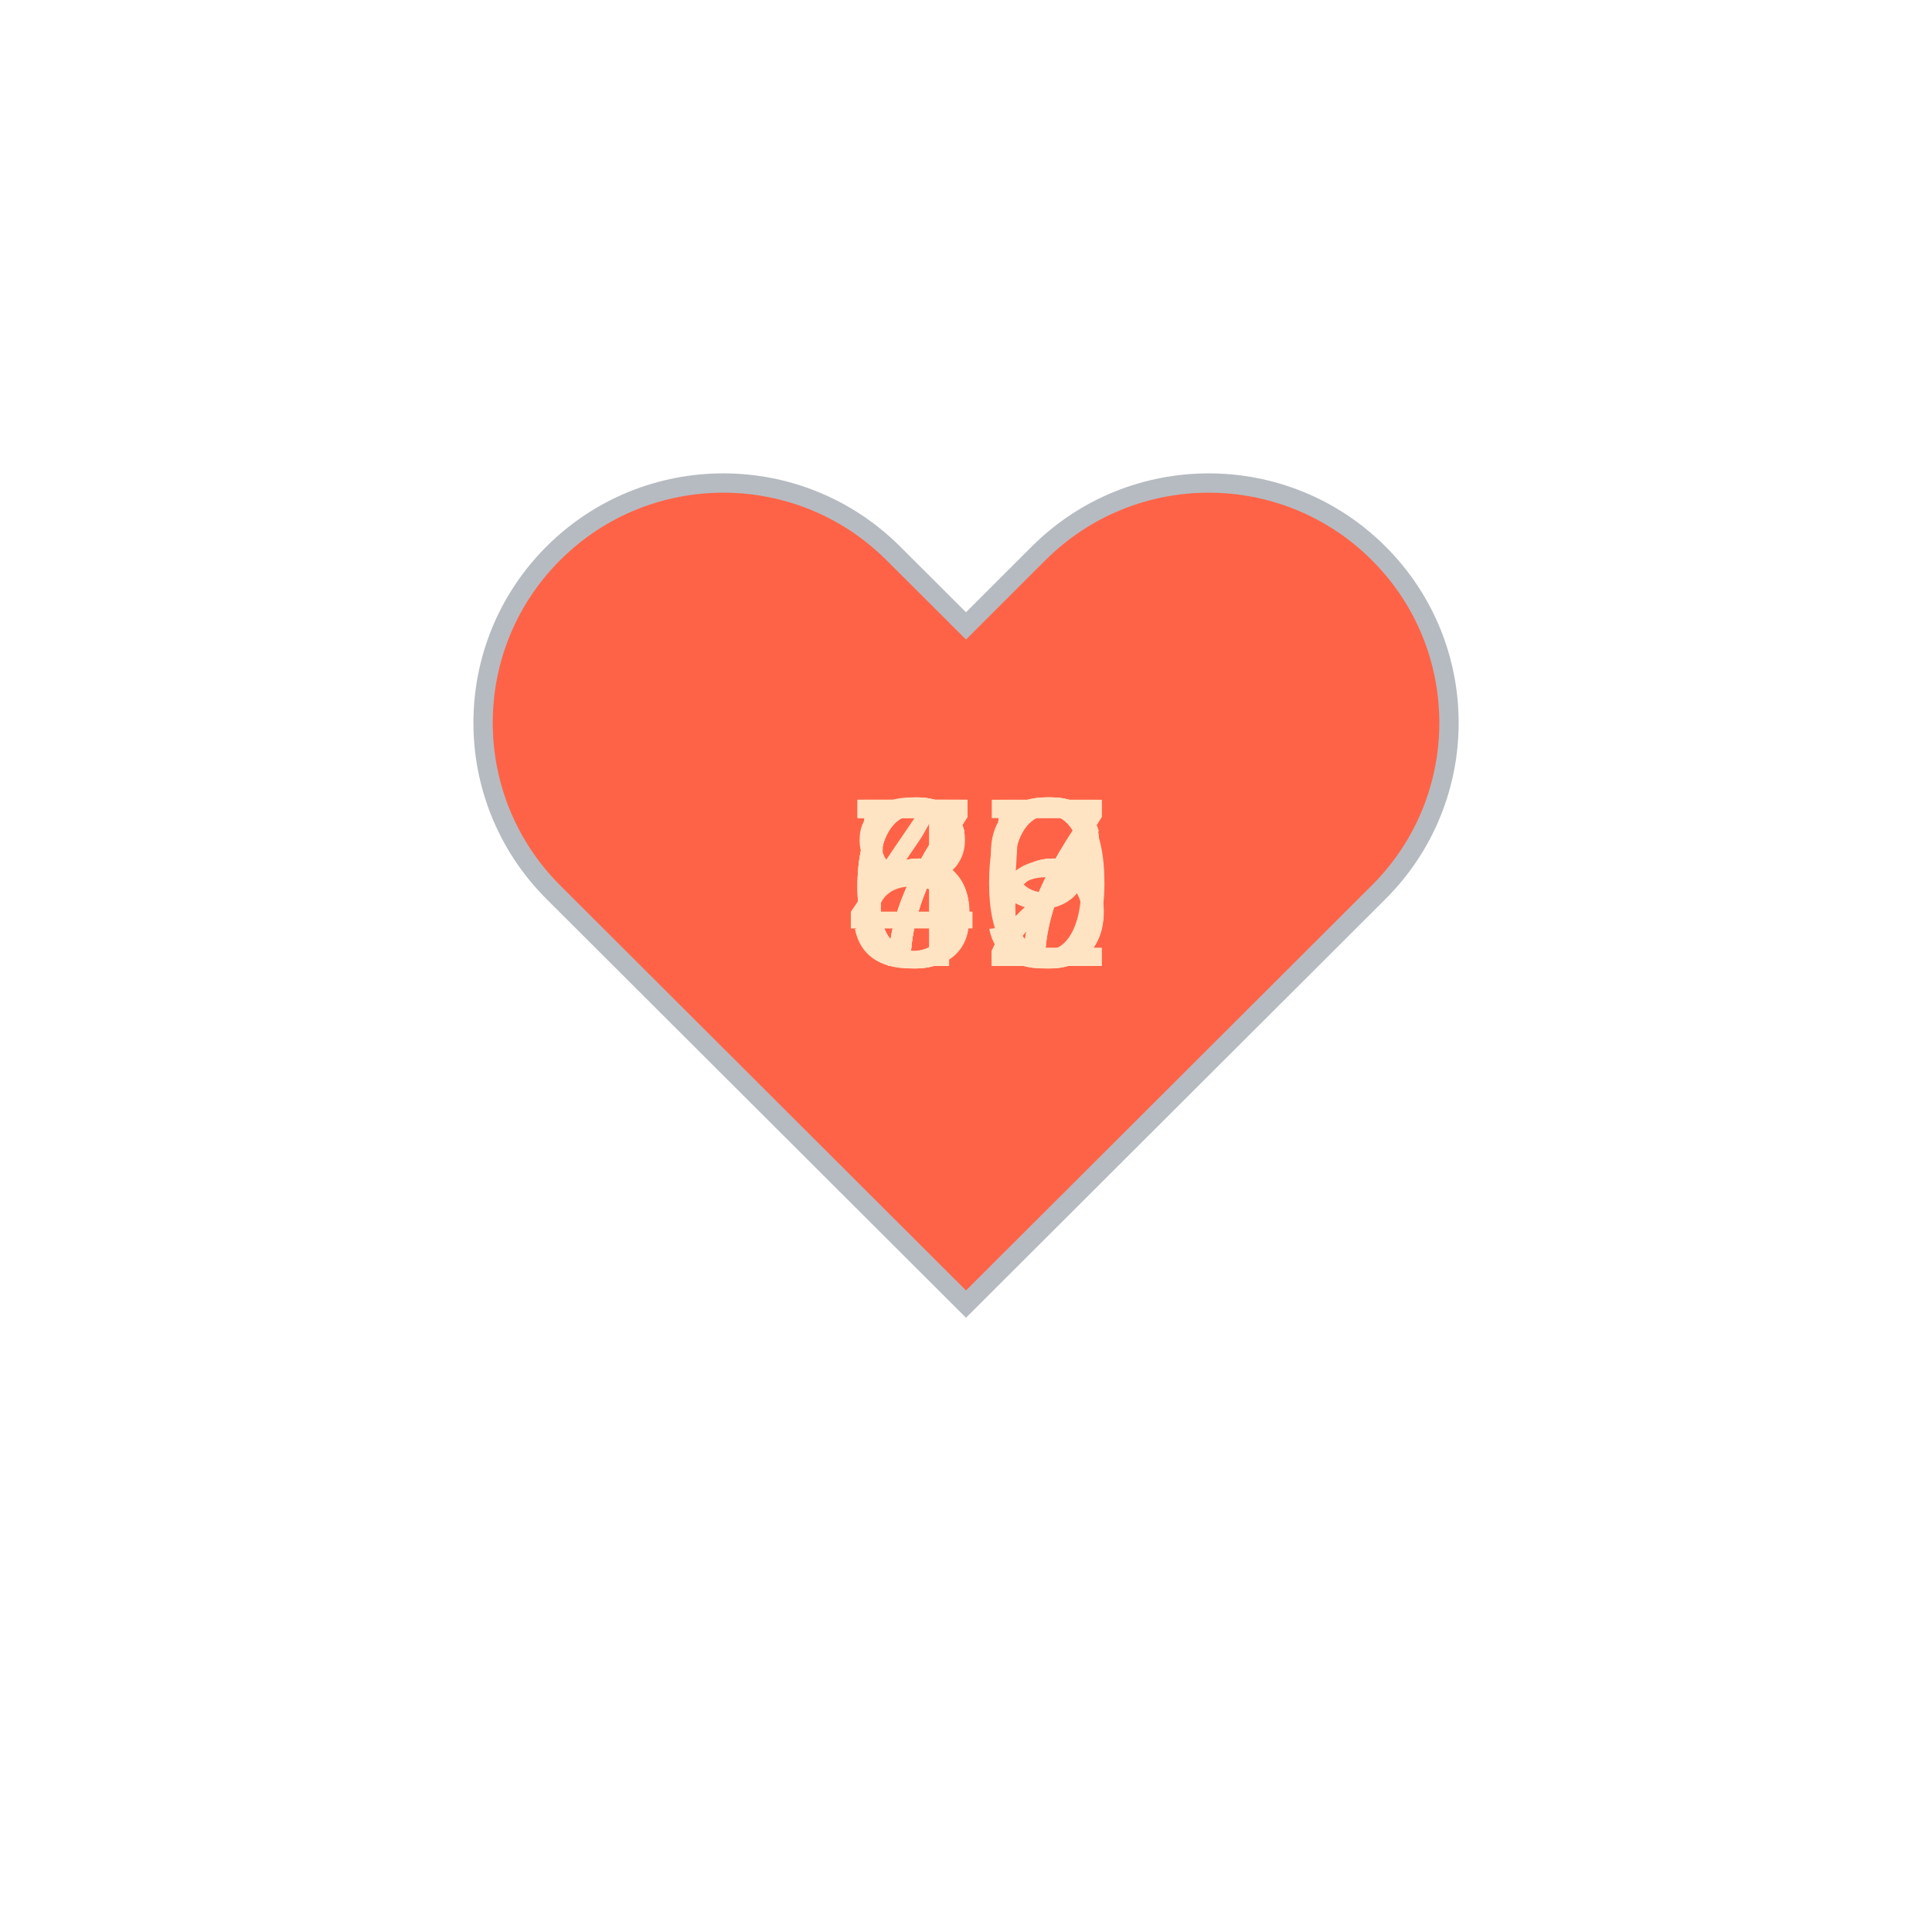
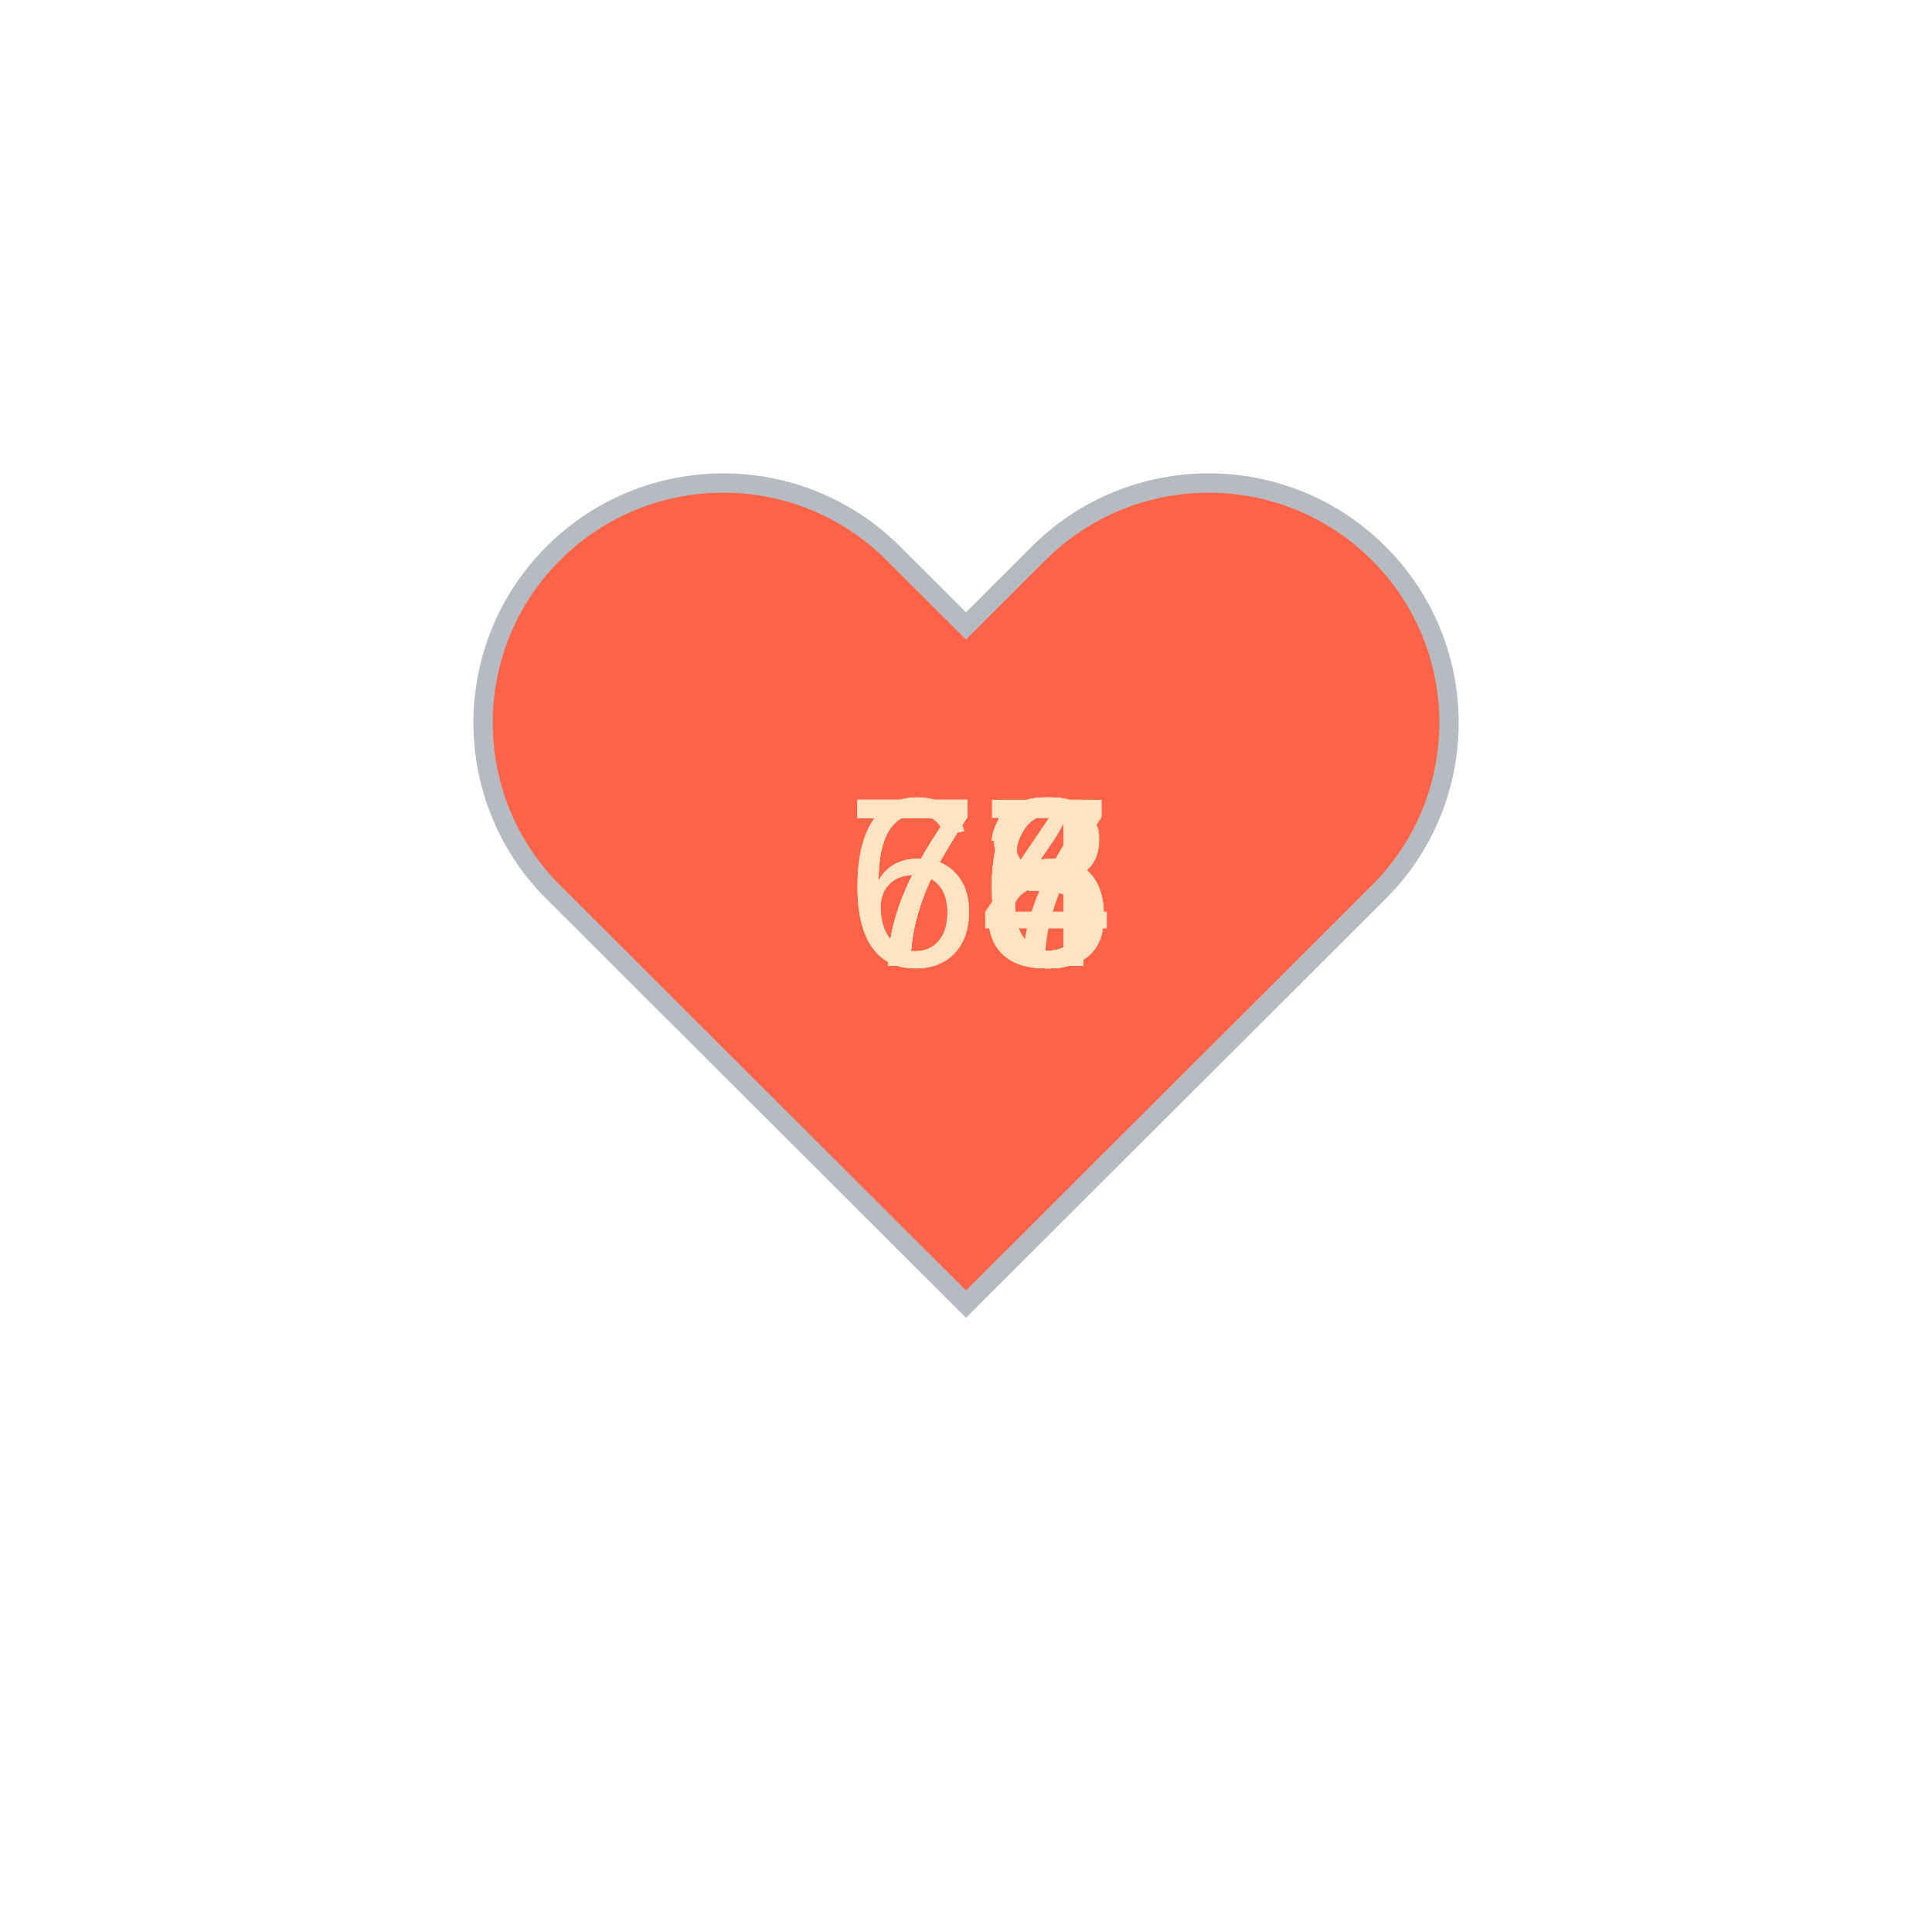
<svg xmlns="http://www.w3.org/2000/svg" baseProfile="full" height="150" version="1.1" viewBox="0,0,200,200" width="150">
  <defs />
  <g transform="translate(100 100)">
    <path d="M92.71,7.27L92.71,7.27c-9.71-9.69-25.46-9.69-35.18,0L50,14.79l-7.54-7.52C32.75-2.42,17-2.42,7.29,7.27v0 c-9.71,9.69-9.71,25.41,0,35.1L50,85l42.71-42.63C102.43,32.68,102.43,16.96,92.71,7.27z" fill="tomato" stroke="#B6BBC1" stroke-width="2" transform="translate(-50 -50)" />
    <animateTransform additive="sum" attributeName="transform" dur="1.2s" repeatCount="indefinite" type="scale" values="1; 1.5; 1.25; 1.5; 1.5; 1;" />
-     <text fill="bisque" style="font-size:25px; font-family:Arial" transform="translate(-12.5 0)">59<animate attributeName="visibility" dur="12.0s" keyTimes="0;0.1;0.2;0.3;0.4;0.5;0.6;0.7;0.8;0.9;1.0" repeatCount="indefinite" values="visible;hidden;hidden;hidden;hidden;hidden;hidden;hidden;hidden;hidden;hidden" />
+     <text fill="bisque" style="font-size:25px; font-family:Arial" transform="translate(-12.5 0)">74<animate attributeName="visibility" dur="12.0s" keyTimes="0;0.1;0.2;0.3;0.4;0.5;0.6;0.7;0.8;0.9;1.0" repeatCount="indefinite" values="visible;hidden;hidden;hidden;hidden;hidden;hidden;hidden;hidden;hidden;hidden" />
    </text>
-     <text fill="bisque" style="font-size:25px; font-family:Arial" transform="translate(-12.5 0)">72<animate attributeName="visibility" dur="12.0s" keyTimes="0;0.1;0.2;0.3;0.4;0.5;0.6;0.7;0.8;0.9;1.0" repeatCount="indefinite" values="hidden;visible;hidden;hidden;hidden;hidden;hidden;hidden;hidden;hidden;hidden" />
+     <text fill="bisque" style="font-size:25px; font-family:Arial" transform="translate(-12.5 0)">73<animate attributeName="visibility" dur="12.0s" keyTimes="0;0.1;0.2;0.3;0.4;0.5;0.6;0.7;0.8;0.9;1.0" repeatCount="indefinite" values="hidden;visible;hidden;hidden;hidden;hidden;hidden;hidden;hidden;hidden;hidden" />
    </text>
-     <text fill="bisque" style="font-size:25px; font-family:Arial" transform="translate(-12.5 0)">66<animate attributeName="visibility" dur="12.0s" keyTimes="0;0.1;0.2;0.3;0.4;0.5;0.6;0.7;0.8;0.9;1.0" repeatCount="indefinite" values="hidden;hidden;visible;hidden;hidden;hidden;hidden;hidden;hidden;hidden;hidden" />
+     <text fill="bisque" style="font-size:25px; font-family:Arial" transform="translate(-12.5 0)">75<animate attributeName="visibility" dur="12.0s" keyTimes="0;0.1;0.2;0.3;0.4;0.5;0.6;0.7;0.8;0.9;1.0" repeatCount="indefinite" values="hidden;hidden;visible;hidden;hidden;hidden;hidden;hidden;hidden;hidden;hidden" />
    </text>
-     <text fill="bisque" style="font-size:25px; font-family:Arial" transform="translate(-12.5 0)">75<animate attributeName="visibility" dur="12.0s" keyTimes="0;0.1;0.2;0.3;0.4;0.5;0.6;0.7;0.8;0.9;1.0" repeatCount="indefinite" values="hidden;hidden;hidden;visible;hidden;hidden;hidden;hidden;hidden;hidden;hidden" />
+     <text fill="bisque" style="font-size:25px; font-family:Arial" transform="translate(-12.5 0)">73<animate attributeName="visibility" dur="12.0s" keyTimes="0;0.1;0.2;0.3;0.4;0.5;0.6;0.7;0.8;0.9;1.0" repeatCount="indefinite" values="hidden;hidden;hidden;visible;hidden;hidden;hidden;hidden;hidden;hidden;hidden" />
    </text>
-     <text fill="bisque" style="font-size:25px; font-family:Arial" transform="translate(-12.5 0)">47<animate attributeName="visibility" dur="12.0s" keyTimes="0;0.1;0.2;0.3;0.4;0.5;0.6;0.7;0.8;0.9;1.0" repeatCount="indefinite" values="hidden;hidden;hidden;hidden;visible;hidden;hidden;hidden;hidden;hidden;hidden" />
+     <text fill="bisque" style="font-size:25px; font-family:Arial" transform="translate(-12.5 0)">77<animate attributeName="visibility" dur="12.0s" keyTimes="0;0.1;0.2;0.3;0.4;0.5;0.6;0.7;0.8;0.9;1.0" repeatCount="indefinite" values="hidden;hidden;hidden;hidden;visible;hidden;hidden;hidden;hidden;hidden;hidden" />
    </text>
-     <text fill="bisque" style="font-size:25px; font-family:Arial" transform="translate(-12.5 0)">66<animate attributeName="visibility" dur="12.0s" keyTimes="0;0.1;0.2;0.3;0.4;0.5;0.6;0.7;0.8;0.9;1.0" repeatCount="indefinite" values="hidden;hidden;hidden;hidden;hidden;visible;hidden;hidden;hidden;hidden;hidden" />
+     <text fill="bisque" style="font-size:25px; font-family:Arial" transform="translate(-12.5 0)">76<animate attributeName="visibility" dur="12.0s" keyTimes="0;0.1;0.2;0.3;0.4;0.5;0.6;0.7;0.8;0.9;1.0" repeatCount="indefinite" values="hidden;hidden;hidden;hidden;hidden;visible;hidden;hidden;hidden;hidden;hidden" />
    </text>
-     <text fill="bisque" style="font-size:25px; font-family:Arial" transform="translate(-12.5 0)">70<animate attributeName="visibility" dur="12.0s" keyTimes="0;0.1;0.2;0.3;0.4;0.5;0.6;0.7;0.8;0.9;1.0" repeatCount="indefinite" values="hidden;hidden;hidden;hidden;hidden;hidden;visible;hidden;hidden;hidden;hidden" />
+     <text fill="bisque" style="font-size:25px; font-family:Arial" transform="translate(-12.5 0)">73<animate attributeName="visibility" dur="12.0s" keyTimes="0;0.1;0.2;0.3;0.4;0.5;0.6;0.7;0.8;0.9;1.0" repeatCount="indefinite" values="hidden;hidden;hidden;hidden;hidden;hidden;visible;hidden;hidden;hidden;hidden" />
    </text>
    <text fill="bisque" style="font-size:25px; font-family:Arial" transform="translate(-12.5 0)">66<animate attributeName="visibility" dur="12.0s" keyTimes="0;0.1;0.2;0.3;0.4;0.5;0.6;0.7;0.8;0.9;1.0" repeatCount="indefinite" values="hidden;hidden;hidden;hidden;hidden;hidden;hidden;visible;hidden;hidden;hidden" />
    </text>
-     <text fill="bisque" style="font-size:25px; font-family:Arial" transform="translate(-12.5 0)">77<animate attributeName="visibility" dur="12.0s" keyTimes="0;0.1;0.2;0.3;0.4;0.5;0.6;0.7;0.8;0.9;1.0" repeatCount="indefinite" values="hidden;hidden;hidden;hidden;hidden;hidden;hidden;hidden;visible;hidden;hidden" />
+     <text fill="bisque" style="font-size:25px; font-family:Arial" transform="translate(-12.5 0)">78<animate attributeName="visibility" dur="12.0s" keyTimes="0;0.1;0.2;0.3;0.4;0.5;0.6;0.7;0.8;0.9;1.0" repeatCount="indefinite" values="hidden;hidden;hidden;hidden;hidden;hidden;hidden;hidden;visible;hidden;hidden" />
    </text>
-     <text fill="bisque" style="font-size:25px; font-family:Arial" transform="translate(-12.5 0)">82<animate attributeName="visibility" dur="12.0s" keyTimes="0;0.1;0.2;0.3;0.4;0.5;0.6;0.7;0.8;0.9;1.0" repeatCount="indefinite" values="hidden;hidden;hidden;hidden;hidden;hidden;hidden;hidden;hidden;visible;hidden" />
+     <text fill="bisque" style="font-size:25px; font-family:Arial" transform="translate(-12.5 0)">66<animate attributeName="visibility" dur="12.0s" keyTimes="0;0.1;0.2;0.3;0.4;0.5;0.6;0.7;0.8;0.9;1.0" repeatCount="indefinite" values="hidden;hidden;hidden;hidden;hidden;hidden;hidden;hidden;hidden;visible;hidden" />
    </text>
  </g>
</svg>
